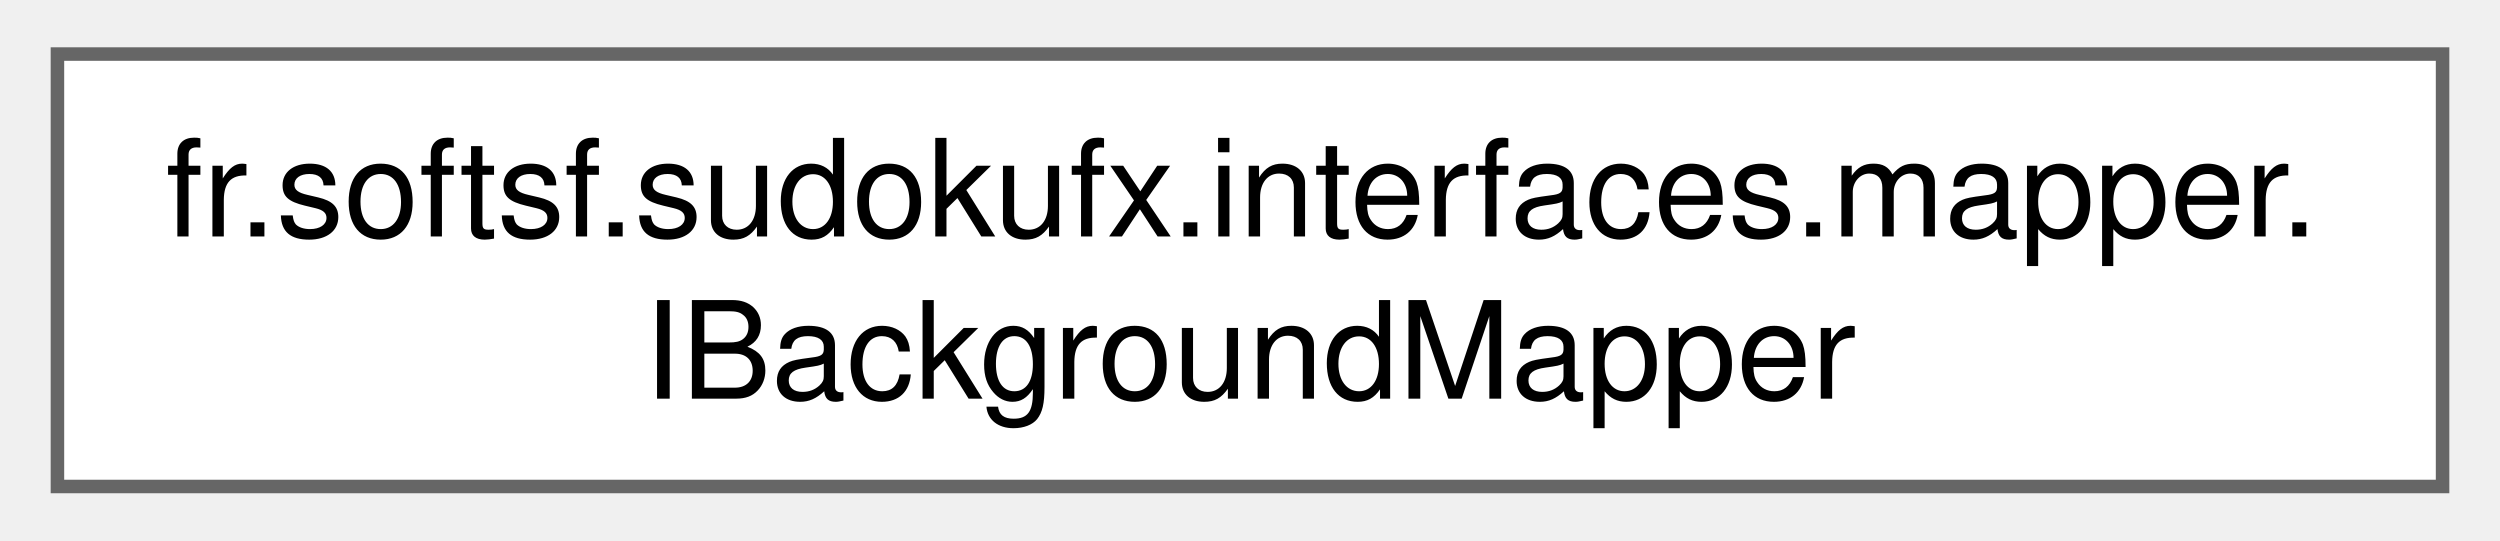
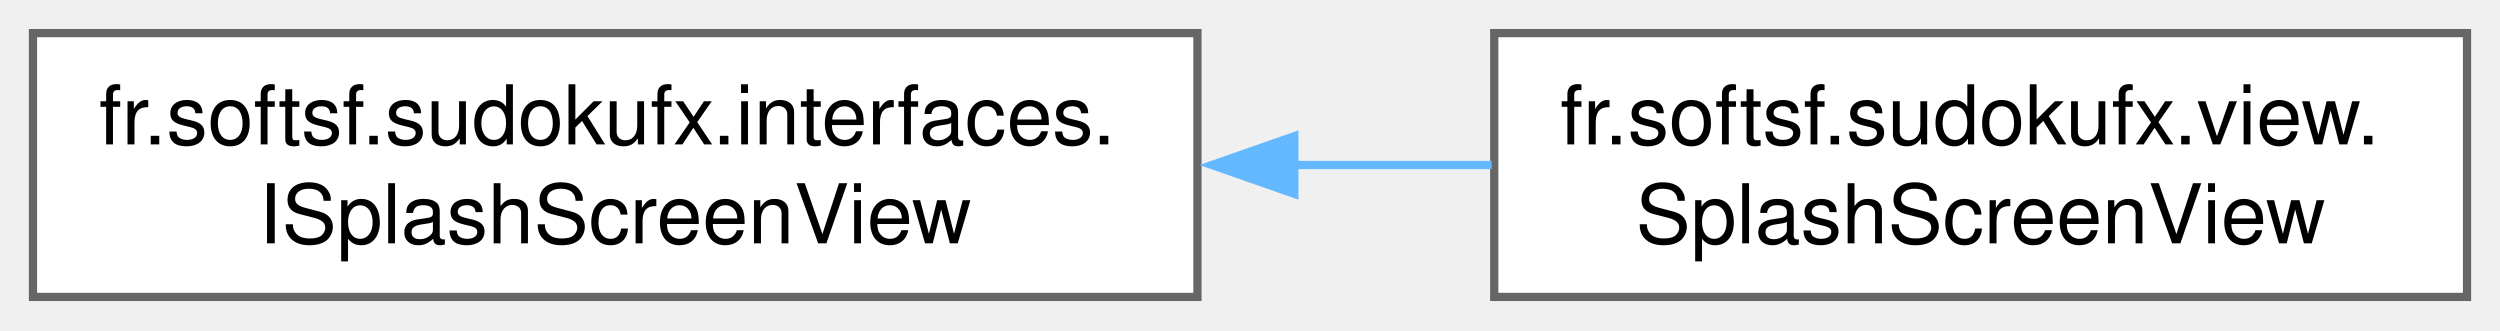
- <svg xmlns="http://www.w3.org/2000/svg" xmlns:xlink="http://www.w3.org/1999/xlink" width="185pt" height="40pt" viewBox="0.00 0.00 184.50 40.00">
+ <svg xmlns="http://www.w3.org/2000/svg" xmlns:xlink="http://www.w3.org/1999/xlink" width="303pt" height="40pt" viewBox="0.00 0.00 303.25 40.00">
  <g id="graph0" class="graph" transform="scale(1 1) rotate(0) translate(4 36)">
    <g id="Node000000" class="node">
      <g id="a_Node000000">
-         <a xlink:href="interfacefr_1_1softsf_1_1sudokufx_1_1interfaces_1_1mapper_1_1_i_background_mapper.html" target="_top" xlink:title="This interface defines methods for mapping objects of type Background to objects of type BackgroundDt...">
-           <polygon fill="white" stroke="#666666" points="176.5,-32 0,-32 0,0 176.5,0 176.5,-32" />
-           <text text-anchor="start" x="8" y="-18.5" font-family="Helvetica,sans-Serif" font-size="10.00">fr.softsf.sudokufx.interfaces.mapper.</text>
-           <text text-anchor="middle" x="88.25" y="-6.5" font-family="Helvetica,sans-Serif" font-size="10.00">IBackgroundMapper</text>
+         <a xlink:href="interfacefr_1_1softsf_1_1sudokufx_1_1interfaces_1_1_i_splash_screen_view.html" target="_top" xlink:title="Interface defining methods to hide or show the splash screen.">
+           <polygon fill="white" stroke="#666666" points="141.25,-32 0,-32 0,0 141.25,0 141.25,-32" />
+           <text text-anchor="start" x="8" y="-18.5" font-family="Helvetica,sans-Serif" font-size="10.00">fr.softsf.sudokufx.interfaces.</text>
+           <text text-anchor="middle" x="70.62" y="-6.5" font-family="Helvetica,sans-Serif" font-size="10.00">ISplashScreenView</text>
+         </a>
+       </g>
+     </g>
+     <g id="Node000001" class="node">
+       <g id="a_Node000001">
+         <a xlink:href="classfr_1_1softsf_1_1sudokufx_1_1view_1_1_splash_screen_view.html" target="_top" xlink:title="View class for the splash screen of the Sudoku application.">
+           <polygon fill="white" stroke="#666666" points="295.25,-32 177.25,-32 177.25,0 295.25,0 295.25,-32" />
+           <text text-anchor="start" x="185.25" y="-18.5" font-family="Helvetica,sans-Serif" font-size="10.00">fr.softsf.sudokufx.view.</text>
+           <text text-anchor="middle" x="236.25" y="-6.5" font-family="Helvetica,sans-Serif" font-size="10.00">SplashScreenView</text>
+         </a>
+       </g>
+     </g>
+     <g id="edge15_Node000000_Node000001" class="edge">
+       <g id="a_edge15_Node000000_Node000001">
+         <a xlink:title=" ">
+           <path fill="none" stroke="#63b8ff" d="M152.91,-16C161.02,-16 169.13,-16 176.94,-16" />
+           <polygon fill="#63b8ff" stroke="#63b8ff" points="153,-12.5 143,-16 153,-19.5 153,-12.5" />
        </a>
      </g>
    </g>
  </g>
</svg>
